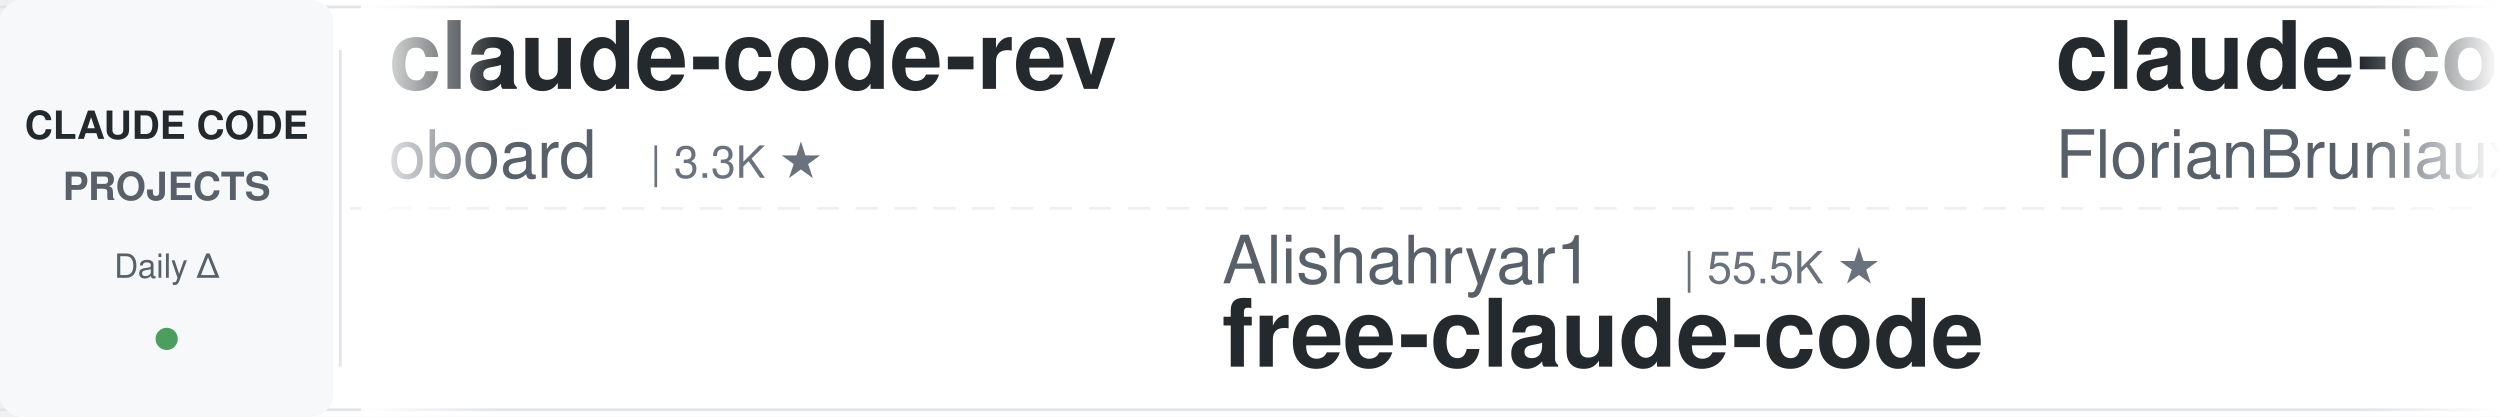
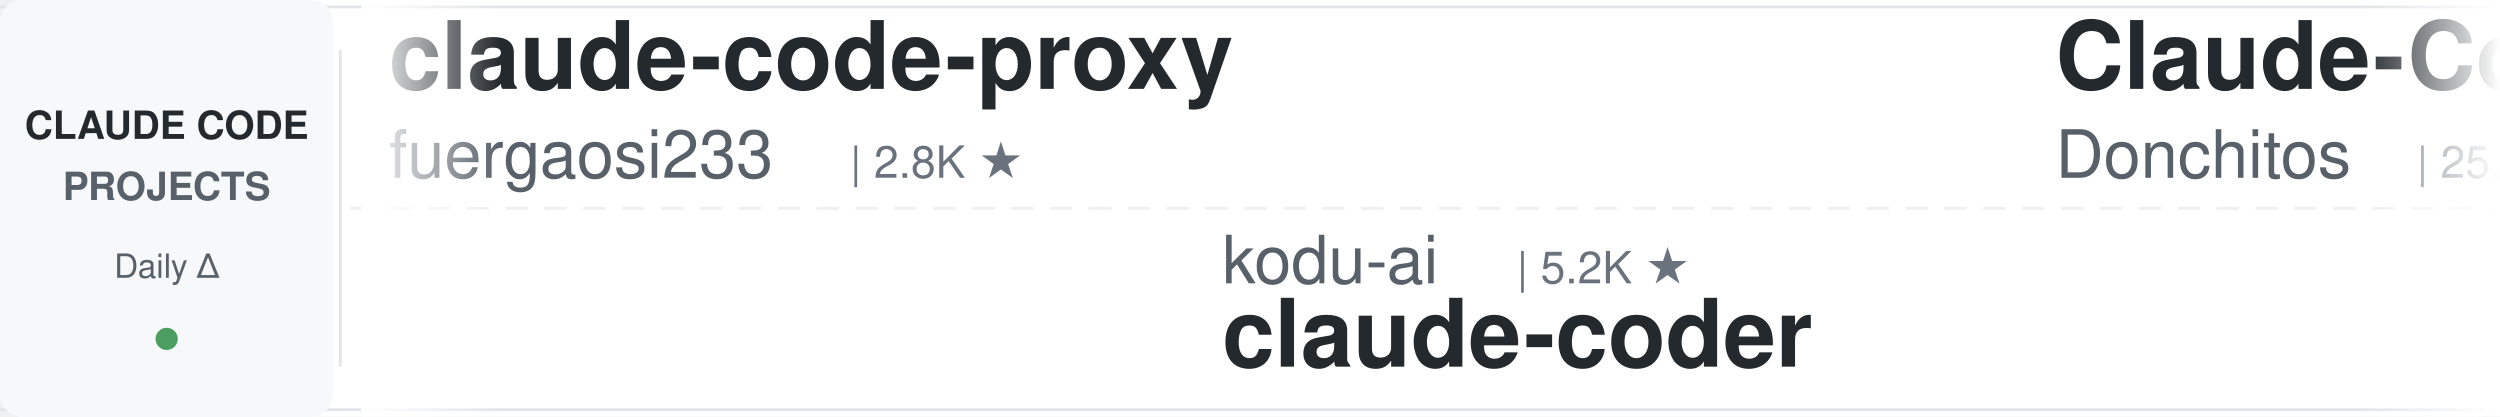
<svg xmlns="http://www.w3.org/2000/svg" width="900" height="150">
  <defs>
    <linearGradient id="leftFade" x1="0%" y1="0%" x2="100%" y2="0%">
      <stop offset="0%" style="stop-color:#ffffff;stop-opacity:1" />
      <stop offset="100%" style="stop-color:#ffffff;stop-opacity:0" />
    </linearGradient>
    <linearGradient id="rightFade" x1="0%" y1="0%" x2="100%" y2="0%">
      <stop offset="0%" style="stop-color:#ffffff;stop-opacity:0" />
      <stop offset="100%" style="stop-color:#ffffff;stop-opacity:1" />
    </linearGradient>
  </defs>
  <rect width="900" height="150" fill="#ffffff" rx="8" />
  <rect x="0" y="2" width="900" height="1" fill="#e1e4e8" />
  <rect x="0" y="147" width="900" height="1" fill="#e1e4e8" />
  <line x1="0" y1="75" x2="900" y2="75" stroke="#e1e4e8" stroke-width="1" stroke-dasharray="8 6" opacity="0.6" />
  <rect x="0" y="0" width="120" height="150" fill="#f6f8fa" rx="8" />
  <text x="60" y="50" font-family="-apple-system, BlinkMacSystemFont, 'Segoe UI', Helvetica, Arial, sans-serif" font-size="14" font-weight="600" fill="#24292e" text-anchor="middle">CLAUDE CODE</text>
  <text x="60" y="72" font-family="-apple-system, BlinkMacSystemFont, 'Segoe UI', Helvetica, Arial, sans-serif" font-size="14" font-weight="600" fill="#586069" text-anchor="middle">PROJECTS</text>
  <text x="60" y="100" font-family="-apple-system, BlinkMacSystemFont, 'Segoe UI', Helvetica, Arial, sans-serif" font-size="12" font-weight="500" fill="#586069" text-anchor="middle">Daily Δ</text>
  <circle cx="60" cy="122" r="4" fill="#22863a" opacity="0.8" />
  <rect x="122" y="18" width="1" height="114" fill="#e1e4e8" />
  <clipPath id="tickerClip">
    <rect x="130" y="0" width="770" height="150" />
  </clipPath>
  <g clip-path="url(#tickerClip)">
    <g id="tickerItems">
      <animateTransform attributeName="transform" attributeType="XML" type="translate" from="0 0" to="-3000 0" dur="54s" repeatCount="indefinite" />
      <g transform="translate(0, 0)">
+         <text x="140" y="32" font-family="-apple-system, BlinkMacSystemFont, 'Segoe UI', Helvetica, Arial, sans-serif" font-size="34" font-weight="600" fill="#24292e">claude-code-proxy</text>
+         <text x="140" y="64" font-family="-apple-system, BlinkMacSystemFont, 'Segoe UI', Helvetica, Arial, sans-serif" font-size="24" font-weight="400" fill="#586069">fuergaosi233</text>
+         <text x="306" y="64" font-family="-apple-system, BlinkMacSystemFont, 'Segoe UI', Helvetica, Arial, sans-serif" font-size="16" font-weight="500" fill="#6a737d">| 2.8K ★</text>
+       </g>
+       <g transform="translate(300, 0)">
+         <text x="140" y="102" font-family="-apple-system, BlinkMacSystemFont, 'Segoe UI', Helvetica, Arial, sans-serif" font-size="24" font-weight="400" fill="#586069">kodu-ai</text>
+         <text x="246" y="102" font-family="-apple-system, BlinkMacSystemFont, 'Segoe UI', Helvetica, Arial, sans-serif" font-size="16" font-weight="500" fill="#6a737d">| 5.2K ★</text>
+         <text x="140" y="132" font-family="-apple-system, BlinkMacSystemFont, 'Segoe UI', Helvetica, Arial, sans-serif" font-size="34" font-weight="600" fill="#24292e">claude-coder</text>
+       </g>
+       <g transform="translate(600, 0)">
+         <text x="140" y="32" font-family="-apple-system, BlinkMacSystemFont, 'Segoe UI', Helvetica, Arial, sans-serif" font-size="34" font-weight="600" fill="#24292e">Claude-Code-Game-Studios</text>
+         <text x="140" y="64" font-family="-apple-system, BlinkMacSystemFont, 'Segoe UI', Helvetica, Arial, sans-serif" font-size="24" font-weight="400" fill="#586069">Donchitos</text>
+         <text x="270" y="64" font-family="-apple-system, BlinkMacSystemFont, 'Segoe UI', Helvetica, Arial, sans-serif" font-size="16" font-weight="500" fill="#6a737d">| 25.2K ★</text>
+       </g>
+       <g transform="translate(900, 0)">
+         <text x="140" y="102" font-family="-apple-system, BlinkMacSystemFont, 'Segoe UI', Helvetica, Arial, sans-serif" font-size="24" font-weight="400" fill="#586069">ding113</text>
+         <text x="246" y="102" font-family="-apple-system, BlinkMacSystemFont, 'Segoe UI', Helvetica, Arial, sans-serif" font-size="16" font-weight="500" fill="#6a737d">| 3.4K ★</text>
+         <text x="140" y="132" font-family="-apple-system, BlinkMacSystemFont, 'Segoe UI', Helvetica, Arial, sans-serif" font-size="34" font-weight="600" fill="#24292e">claude-code-hub</text>
+       </g>
+       <g transform="translate(1200, 0)">
+         <text x="140" y="32" font-family="-apple-system, BlinkMacSystemFont, 'Segoe UI', Helvetica, Arial, sans-serif" font-size="34" font-weight="600" fill="#24292e">Open-ClaudeCode</text>
+         <text x="140" y="64" font-family="-apple-system, BlinkMacSystemFont, 'Segoe UI', Helvetica, Arial, sans-serif" font-size="24" font-weight="400" fill="#586069">LING71671</text>
+         <text x="270" y="64" font-family="-apple-system, BlinkMacSystemFont, 'Segoe UI', Helvetica, Arial, sans-serif" font-size="16" font-weight="500" fill="#6a737d">| 954 ★</text>
+       </g>
+       <g transform="translate(1500, 0)">
+         <text x="140" y="102" font-family="-apple-system, BlinkMacSystemFont, 'Segoe UI', Helvetica, Arial, sans-serif" font-size="24" font-weight="400" fill="#586069">pedrohcgs</text>
+         <text x="270" y="102" font-family="-apple-system, BlinkMacSystemFont, 'Segoe UI', Helvetica, Arial, sans-serif" font-size="16" font-weight="500" fill="#6a737d">| 1.6K ★</text>
+         <text x="140" y="132" font-family="-apple-system, BlinkMacSystemFont, 'Segoe UI', Helvetica, Arial, sans-serif" font-size="34" font-weight="600" fill="#24292e">claude-code-my-workflow</text>
+       </g>
+       <g transform="translate(1800, 0)">
+         <text x="140" y="32" font-family="-apple-system, BlinkMacSystemFont, 'Segoe UI', Helvetica, Arial, sans-serif" font-size="34" font-weight="600" fill="#24292e">claude-code-spec-workflo...</text>
+         <text x="140" y="64" font-family="-apple-system, BlinkMacSystemFont, 'Segoe UI', Helvetica, Arial, sans-serif" font-size="24" font-weight="400" fill="#586069">Pimzino</text>
+         <text x="246" y="64" font-family="-apple-system, BlinkMacSystemFont, 'Segoe UI', Helvetica, Arial, sans-serif" font-size="16" font-weight="500" fill="#6a737d">| 3.9K ★</text>
+       </g>
+       <g transform="translate(2100, 0)">
+         <text x="140" y="102" font-family="-apple-system, BlinkMacSystemFont, 'Segoe UI', Helvetica, Arial, sans-serif" font-size="24" font-weight="400" fill="#586069">ccplugins</text>
+         <text x="270" y="102" font-family="-apple-system, BlinkMacSystemFont, 'Segoe UI', Helvetica, Arial, sans-serif" font-size="16" font-weight="500" fill="#6a737d">| 947 ★</text>
+         <text x="140" y="132" font-family="-apple-system, BlinkMacSystemFont, 'Segoe UI', Helvetica, Arial, sans-serif" font-size="34" font-weight="600" fill="#24292e">awesome-claude-code-plug...</text>
+       </g>
+       <g transform="translate(2400, 0)">
        <text x="140" y="32" font-family="-apple-system, BlinkMacSystemFont, 'Segoe UI', Helvetica, Arial, sans-serif" font-size="34" font-weight="600" fill="#24292e">claude-code-rev</text>
        <text x="140" y="64" font-family="-apple-system, BlinkMacSystemFont, 'Segoe UI', Helvetica, Arial, sans-serif" font-size="24" font-weight="400" fill="#586069">oboard</text>
        <text x="234" y="64" font-family="-apple-system, BlinkMacSystemFont, 'Segoe UI', Helvetica, Arial, sans-serif" font-size="16" font-weight="500" fill="#6a737d">| 3.3K ★</text>
      </g>
-       <g transform="translate(300, 0)">
-         <text x="140" y="102" font-family="-apple-system, BlinkMacSystemFont, 'Segoe UI', Helvetica, Arial, sans-serif" font-size="24" font-weight="400" fill="#586069">Alishahryar1</text>
-         <text x="306" y="102" font-family="-apple-system, BlinkMacSystemFont, 'Segoe UI', Helvetica, Arial, sans-serif" font-size="16" font-weight="500" fill="#6a737d">| 55.5K ★</text>
-         <text x="140" y="132" font-family="-apple-system, BlinkMacSystemFont, 'Segoe UI', Helvetica, Arial, sans-serif" font-size="34" font-weight="600" fill="#24292e">free-claude-code</text>
+       <g transform="translate(2700, 0)">
+         <text x="140" y="102" font-family="-apple-system, BlinkMacSystemFont, 'Segoe UI', Helvetica, Arial, sans-serif" font-size="24" font-weight="400" fill="#586069">hangsman</text>
+         <text x="258" y="102" font-family="-apple-system, BlinkMacSystemFont, 'Segoe UI', Helvetica, Arial, sans-serif" font-size="16" font-weight="500" fill="#6a737d">| 795 ★</text>
+         <text x="140" y="132" font-family="-apple-system, BlinkMacSystemFont, 'Segoe UI', Helvetica, Arial, sans-serif" font-size="34" font-weight="600" fill="#24292e">claude-code-source</text>
      </g>
-       <g transform="translate(600, 0)">
-         <text x="140" y="32" font-family="-apple-system, BlinkMacSystemFont, 'Segoe UI', Helvetica, Arial, sans-serif" font-size="34" font-weight="600" fill="#24292e">claude-code-ultimate-gui...</text>
-         <text x="140" y="64" font-family="-apple-system, BlinkMacSystemFont, 'Segoe UI', Helvetica, Arial, sans-serif" font-size="24" font-weight="400" fill="#586069">FlorianBruniaux</text>
-         <text x="342" y="64" font-family="-apple-system, BlinkMacSystemFont, 'Segoe UI', Helvetica, Arial, sans-serif" font-size="16" font-weight="500" fill="#6a737d">| 6.0K ★</text>
-       </g>
-       <g transform="translate(900, 0)">
-         <text x="140" y="102" font-family="-apple-system, BlinkMacSystemFont, 'Segoe UI', Helvetica, Arial, sans-serif" font-size="24" font-weight="400" fill="#586069">lintsinghua</text>
-         <text x="294" y="102" font-family="-apple-system, BlinkMacSystemFont, 'Segoe UI', Helvetica, Arial, sans-serif" font-size="16" font-weight="500" fill="#6a737d">| 4.3K ★</text>
-         <text x="140" y="132" font-family="-apple-system, BlinkMacSystemFont, 'Segoe UI', Helvetica, Arial, sans-serif" font-size="34" font-weight="600" fill="#24292e">claude-code-book</text>
-       </g>
-       <g transform="translate(1200, 0)">
-         <text x="140" y="32" font-family="-apple-system, BlinkMacSystemFont, 'Segoe UI', Helvetica, Arial, sans-serif" font-size="34" font-weight="600" fill="#24292e">claude-code-hub</text>
-         <text x="140" y="64" font-family="-apple-system, BlinkMacSystemFont, 'Segoe UI', Helvetica, Arial, sans-serif" font-size="24" font-weight="400" fill="#586069">ding113</text>
-         <text x="246" y="64" font-family="-apple-system, BlinkMacSystemFont, 'Segoe UI', Helvetica, Arial, sans-serif" font-size="16" font-weight="500" fill="#6a737d">| 3.4K ★</text>
-       </g>
-       <g transform="translate(1500, 0)">
-         <text x="140" y="102" font-family="-apple-system, BlinkMacSystemFont, 'Segoe UI', Helvetica, Arial, sans-serif" font-size="24" font-weight="400" fill="#586069">wanshuiyin</text>
-         <text x="282" y="102" font-family="-apple-system, BlinkMacSystemFont, 'Segoe UI', Helvetica, Arial, sans-serif" font-size="16" font-weight="500" fill="#6a737d">| 16.4K ★</text>
-         <text x="140" y="132" font-family="-apple-system, BlinkMacSystemFont, 'Segoe UI', Helvetica, Arial, sans-serif" font-size="34" font-weight="600" fill="#24292e">Auto-claude-code-researc...</text>
-       </g>
-       <g transform="translate(1800, 0)">
-         <text x="140" y="32" font-family="-apple-system, BlinkMacSystemFont, 'Segoe UI', Helvetica, Arial, sans-serif" font-size="34" font-weight="600" fill="#24292e">awesome-claude-code-tool...</text>
-         <text x="140" y="64" font-family="-apple-system, BlinkMacSystemFont, 'Segoe UI', Helvetica, Arial, sans-serif" font-size="24" font-weight="400" fill="#586069">rohitg00</text>
-         <text x="258" y="64" font-family="-apple-system, BlinkMacSystemFont, 'Segoe UI', Helvetica, Arial, sans-serif" font-size="16" font-weight="500" fill="#6a737d">| 2.6K ★</text>
-       </g>
-       <g transform="translate(2100, 0)">
-         <text x="140" y="102" font-family="-apple-system, BlinkMacSystemFont, 'Segoe UI', Helvetica, Arial, sans-serif" font-size="24" font-weight="400" fill="#586069">huangserva</text>
-         <text x="282" y="102" font-family="-apple-system, BlinkMacSystemFont, 'Segoe UI', Helvetica, Arial, sans-serif" font-size="16" font-weight="500" fill="#6a737d">| 630 ★</text>
-         <text x="140" y="132" font-family="-apple-system, BlinkMacSystemFont, 'Segoe UI', Helvetica, Arial, sans-serif" font-size="34" font-weight="600" fill="#24292e">claude-code-cli</text>
-       </g>
-       <g transform="translate(2400, 0)">
+       <g transform="translate(3000, 0)">
        <text x="140" y="32" font-family="-apple-system, BlinkMacSystemFont, 'Segoe UI', Helvetica, Arial, sans-serif" font-size="34" font-weight="600" fill="#24292e">claude-code-proxy</text>
        <text x="140" y="64" font-family="-apple-system, BlinkMacSystemFont, 'Segoe UI', Helvetica, Arial, sans-serif" font-size="24" font-weight="400" fill="#586069">fuergaosi233</text>
        <text x="306" y="64" font-family="-apple-system, BlinkMacSystemFont, 'Segoe UI', Helvetica, Arial, sans-serif" font-size="16" font-weight="500" fill="#6a737d">| 2.8K ★</text>
      </g>
-       <g transform="translate(2700, 0)">
-         <text x="140" y="102" font-family="-apple-system, BlinkMacSystemFont, 'Segoe UI', Helvetica, Arial, sans-serif" font-size="24" font-weight="400" fill="#586069">luyao618</text>
-         <text x="258" y="102" font-family="-apple-system, BlinkMacSystemFont, 'Segoe UI', Helvetica, Arial, sans-serif" font-size="16" font-weight="500" fill="#6a737d">| 1.7K ★</text>
-         <text x="140" y="132" font-family="-apple-system, BlinkMacSystemFont, 'Segoe UI', Helvetica, Arial, sans-serif" font-size="34" font-weight="600" fill="#24292e">Claude-Code-Source-Study</text>
-       </g>
-       <g transform="translate(3000, 0)">
-         <text x="140" y="32" font-family="-apple-system, BlinkMacSystemFont, 'Segoe UI', Helvetica, Arial, sans-serif" font-size="34" font-weight="600" fill="#24292e">claude-code-rev</text>
-         <text x="140" y="64" font-family="-apple-system, BlinkMacSystemFont, 'Segoe UI', Helvetica, Arial, sans-serif" font-size="24" font-weight="400" fill="#586069">oboard</text>
-         <text x="234" y="64" font-family="-apple-system, BlinkMacSystemFont, 'Segoe UI', Helvetica, Arial, sans-serif" font-size="16" font-weight="500" fill="#6a737d">| 3.3K ★</text>
-       </g>
      <g transform="translate(3300, 0)">
-         <text x="140" y="102" font-family="-apple-system, BlinkMacSystemFont, 'Segoe UI', Helvetica, Arial, sans-serif" font-size="24" font-weight="400" fill="#586069">Alishahryar1</text>
-         <text x="306" y="102" font-family="-apple-system, BlinkMacSystemFont, 'Segoe UI', Helvetica, Arial, sans-serif" font-size="16" font-weight="500" fill="#6a737d">| 55.5K ★</text>
-         <text x="140" y="132" font-family="-apple-system, BlinkMacSystemFont, 'Segoe UI', Helvetica, Arial, sans-serif" font-size="34" font-weight="600" fill="#24292e">free-claude-code</text>
+         <text x="140" y="102" font-family="-apple-system, BlinkMacSystemFont, 'Segoe UI', Helvetica, Arial, sans-serif" font-size="24" font-weight="400" fill="#586069">kodu-ai</text>
+         <text x="246" y="102" font-family="-apple-system, BlinkMacSystemFont, 'Segoe UI', Helvetica, Arial, sans-serif" font-size="16" font-weight="500" fill="#6a737d">| 5.2K ★</text>
+         <text x="140" y="132" font-family="-apple-system, BlinkMacSystemFont, 'Segoe UI', Helvetica, Arial, sans-serif" font-size="34" font-weight="600" fill="#24292e">claude-coder</text>
      </g>
      <g transform="translate(3600, 0)">
-         <text x="140" y="32" font-family="-apple-system, BlinkMacSystemFont, 'Segoe UI', Helvetica, Arial, sans-serif" font-size="34" font-weight="600" fill="#24292e">claude-code-ultimate-gui...</text>
-         <text x="140" y="64" font-family="-apple-system, BlinkMacSystemFont, 'Segoe UI', Helvetica, Arial, sans-serif" font-size="24" font-weight="400" fill="#586069">FlorianBruniaux</text>
-         <text x="342" y="64" font-family="-apple-system, BlinkMacSystemFont, 'Segoe UI', Helvetica, Arial, sans-serif" font-size="16" font-weight="500" fill="#6a737d">| 6.0K ★</text>
+         <text x="140" y="32" font-family="-apple-system, BlinkMacSystemFont, 'Segoe UI', Helvetica, Arial, sans-serif" font-size="34" font-weight="600" fill="#24292e">Claude-Code-Game-Studios</text>
+         <text x="140" y="64" font-family="-apple-system, BlinkMacSystemFont, 'Segoe UI', Helvetica, Arial, sans-serif" font-size="24" font-weight="400" fill="#586069">Donchitos</text>
+         <text x="270" y="64" font-family="-apple-system, BlinkMacSystemFont, 'Segoe UI', Helvetica, Arial, sans-serif" font-size="16" font-weight="500" fill="#6a737d">| 25.2K ★</text>
      </g>
      <g transform="translate(3900, 0)">
-         <text x="140" y="102" font-family="-apple-system, BlinkMacSystemFont, 'Segoe UI', Helvetica, Arial, sans-serif" font-size="24" font-weight="400" fill="#586069">lintsinghua</text>
-         <text x="294" y="102" font-family="-apple-system, BlinkMacSystemFont, 'Segoe UI', Helvetica, Arial, sans-serif" font-size="16" font-weight="500" fill="#6a737d">| 4.3K ★</text>
-         <text x="140" y="132" font-family="-apple-system, BlinkMacSystemFont, 'Segoe UI', Helvetica, Arial, sans-serif" font-size="34" font-weight="600" fill="#24292e">claude-code-book</text>
+         <text x="140" y="102" font-family="-apple-system, BlinkMacSystemFont, 'Segoe UI', Helvetica, Arial, sans-serif" font-size="24" font-weight="400" fill="#586069">ding113</text>
+         <text x="246" y="102" font-family="-apple-system, BlinkMacSystemFont, 'Segoe UI', Helvetica, Arial, sans-serif" font-size="16" font-weight="500" fill="#6a737d">| 3.4K ★</text>
+         <text x="140" y="132" font-family="-apple-system, BlinkMacSystemFont, 'Segoe UI', Helvetica, Arial, sans-serif" font-size="34" font-weight="600" fill="#24292e">claude-code-hub</text>
      </g>
    </g>
  </g>
  <rect x="130" y="0" width="50" height="150" fill="url(#leftFade)" />
  <rect x="850" y="0" width="50" height="150" fill="url(#rightFade)" />
</svg>
